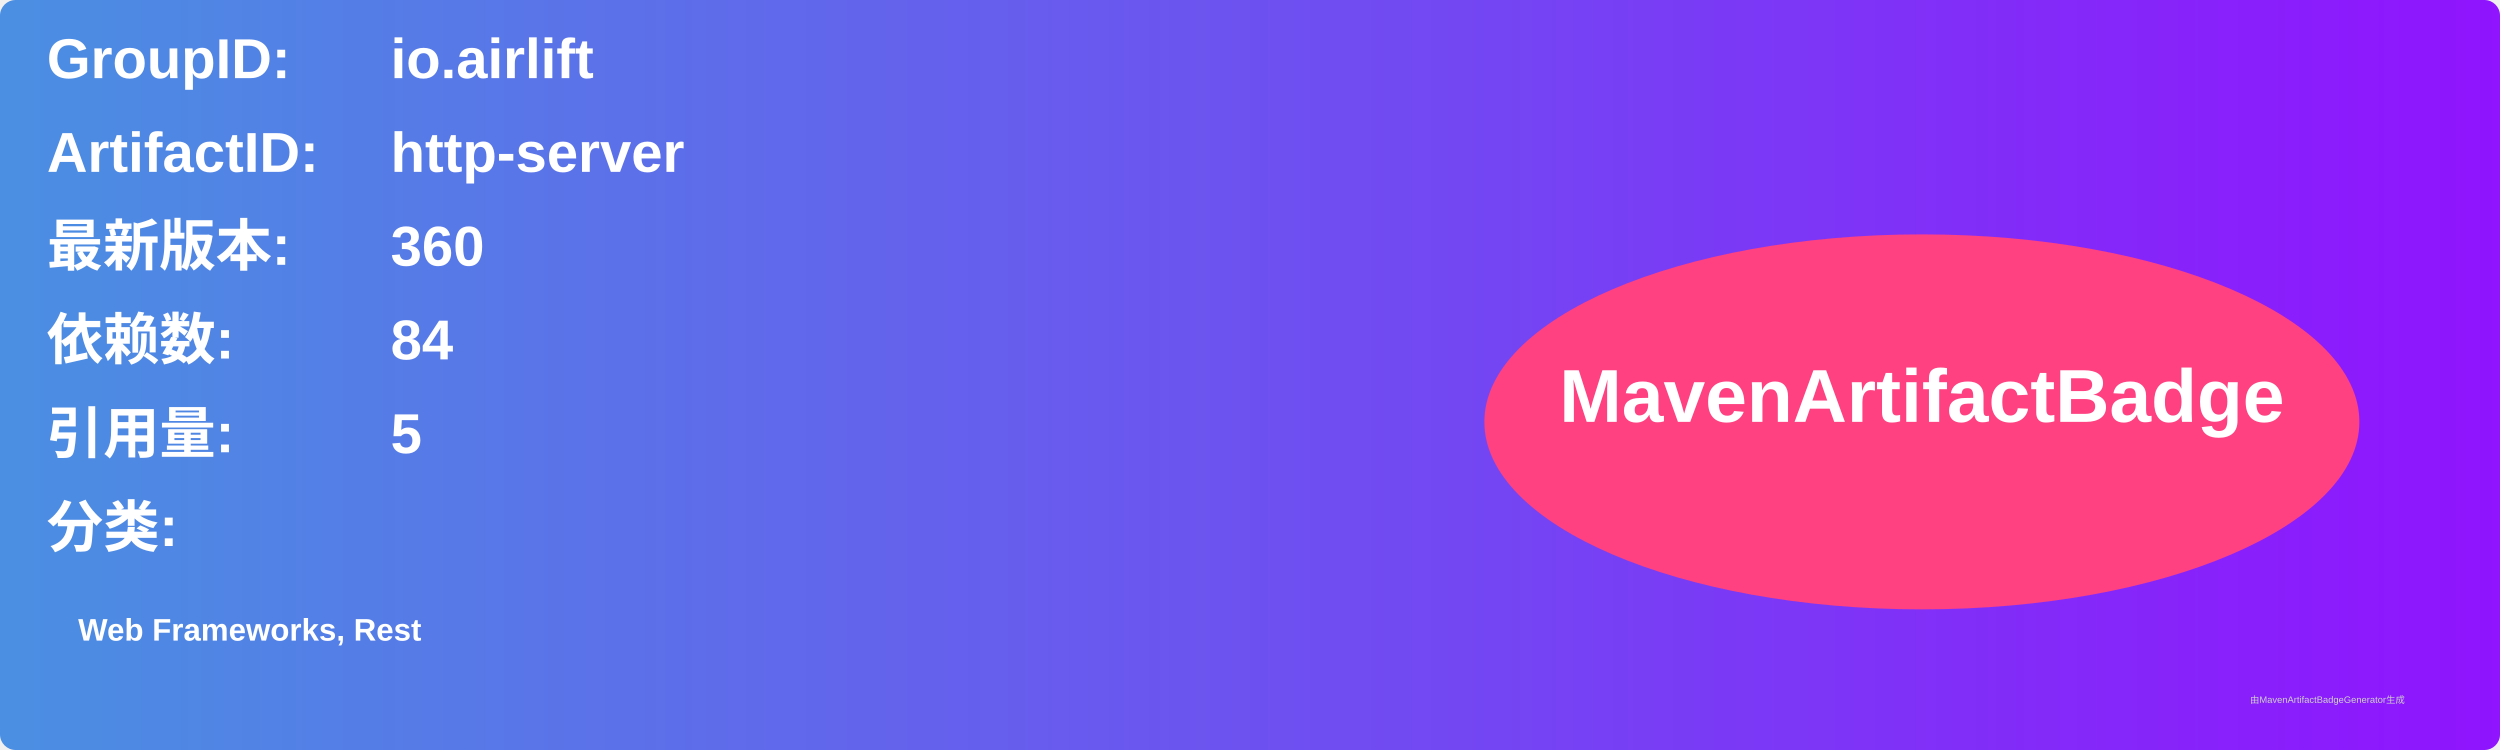
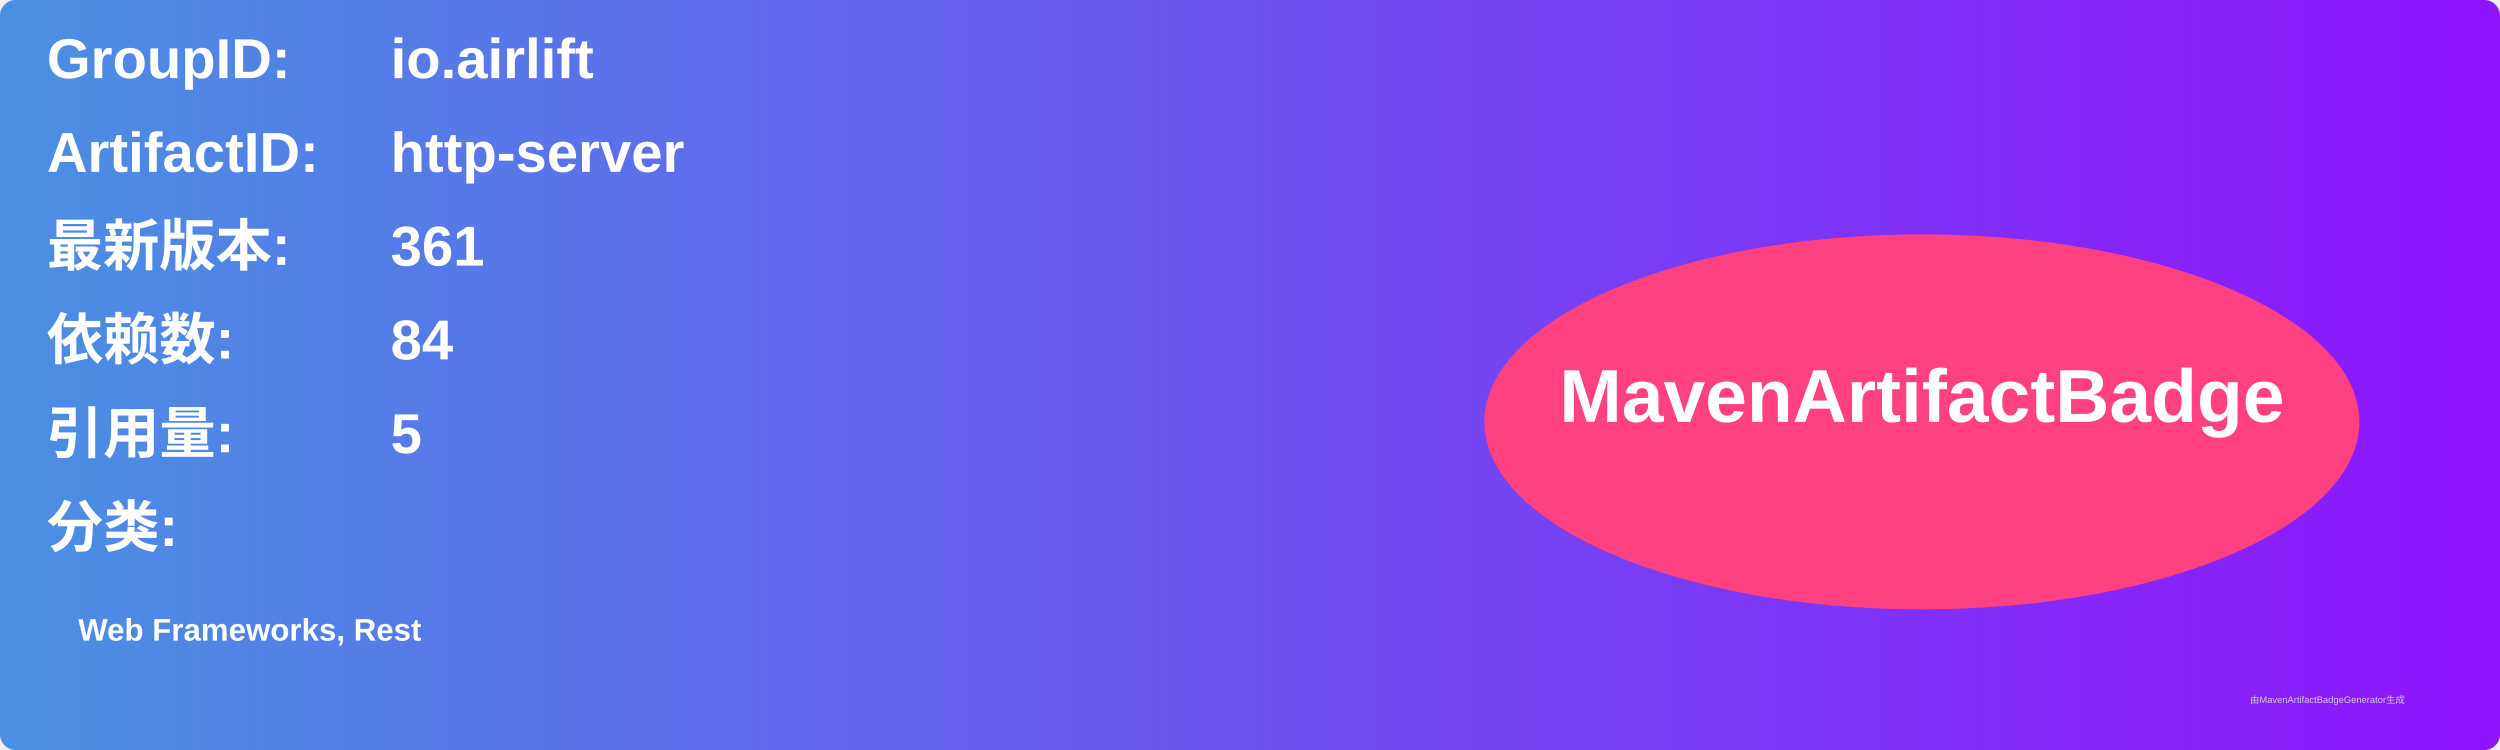
<svg xmlns="http://www.w3.org/2000/svg" width="800" height="240" viewBox="0 0 800 240">
  <linearGradient id="grad" x1="0%" y1="0%" x2="100%" y2="0%">
    <stop offset="0%" stop-color="#4a90e2" />
    <stop offset="100%" stop-color="#9013fe" />
  </linearGradient>
  <rect width="100%" height="100%" rx="5" ry="5" fill="url(#grad)" />
  <g transform="translate(15, 15)">
    <text x="0" y="10" font-family="Arial" font-size="18" fill="white" font-weight="bold" width="260">GroupID:</text>
    <text x="110" y="10" font-family="Arial" font-size="18" fill="white" font-weight="bold" width="460">io.airlift</text>
    <text x="0" y="40" font-family="Arial" font-size="18" fill="white" font-weight="bold" width="260">ArtifactID:</text>
    <text x="110" y="40" font-family="Arial" font-size="18" fill="white" font-weight="bold" width="460">http-server</text>
    <text x="0" y="70" font-family="Arial" font-size="18" fill="white" font-weight="bold">最新版本:</text>
    <text x="110" y="70" font-family="Arial" font-size="18" fill="white" font-weight="bold">
-       <tspan font-weight="bold">360</tspan>
+       <tspan font-weight="bold">361</tspan>
    </text>
    <text x="0" y="100" font-family="Arial" font-size="18" fill="white" font-weight="bold">依赖数: </text>
    <text x="110" y="100" font-family="Arial" font-size="18" fill="white">
      <tspan font-weight="bold">84</tspan>
    </text>
    <text x="0" y="130" font-family="Arial" font-size="18" fill="white" font-weight="bold">引用量: </text>
    <text x="110" y="130" font-family="Arial" font-size="18" fill="white">
      <tspan font-weight="bold">5</tspan>
    </text>
    <text x="0" y="160" font-family="Arial" font-size="18" fill="white" font-weight="bold">分类:</text>
    <text x="10" y="190" font-family="Arial" font-size="10" fill="white">
      <tspan font-weight="bold">Web Frameworks, Rest</tspan>
    </text>
    <ellipse cx="600" cy="120" rx="140" ry="60" fill="#ff4081" />
    <text x="600" y="120" text-anchor="middle" font-family="Arial" font-size="24" fill="white" font-weight="bold">MavenArtifactBadge</text>
  </g>
  <text x="720" y="225" font-family="Arial" font-size="3" fill="#d0d0d0">由MavenArtifactBadgeGenerator生成</text>
</svg>
